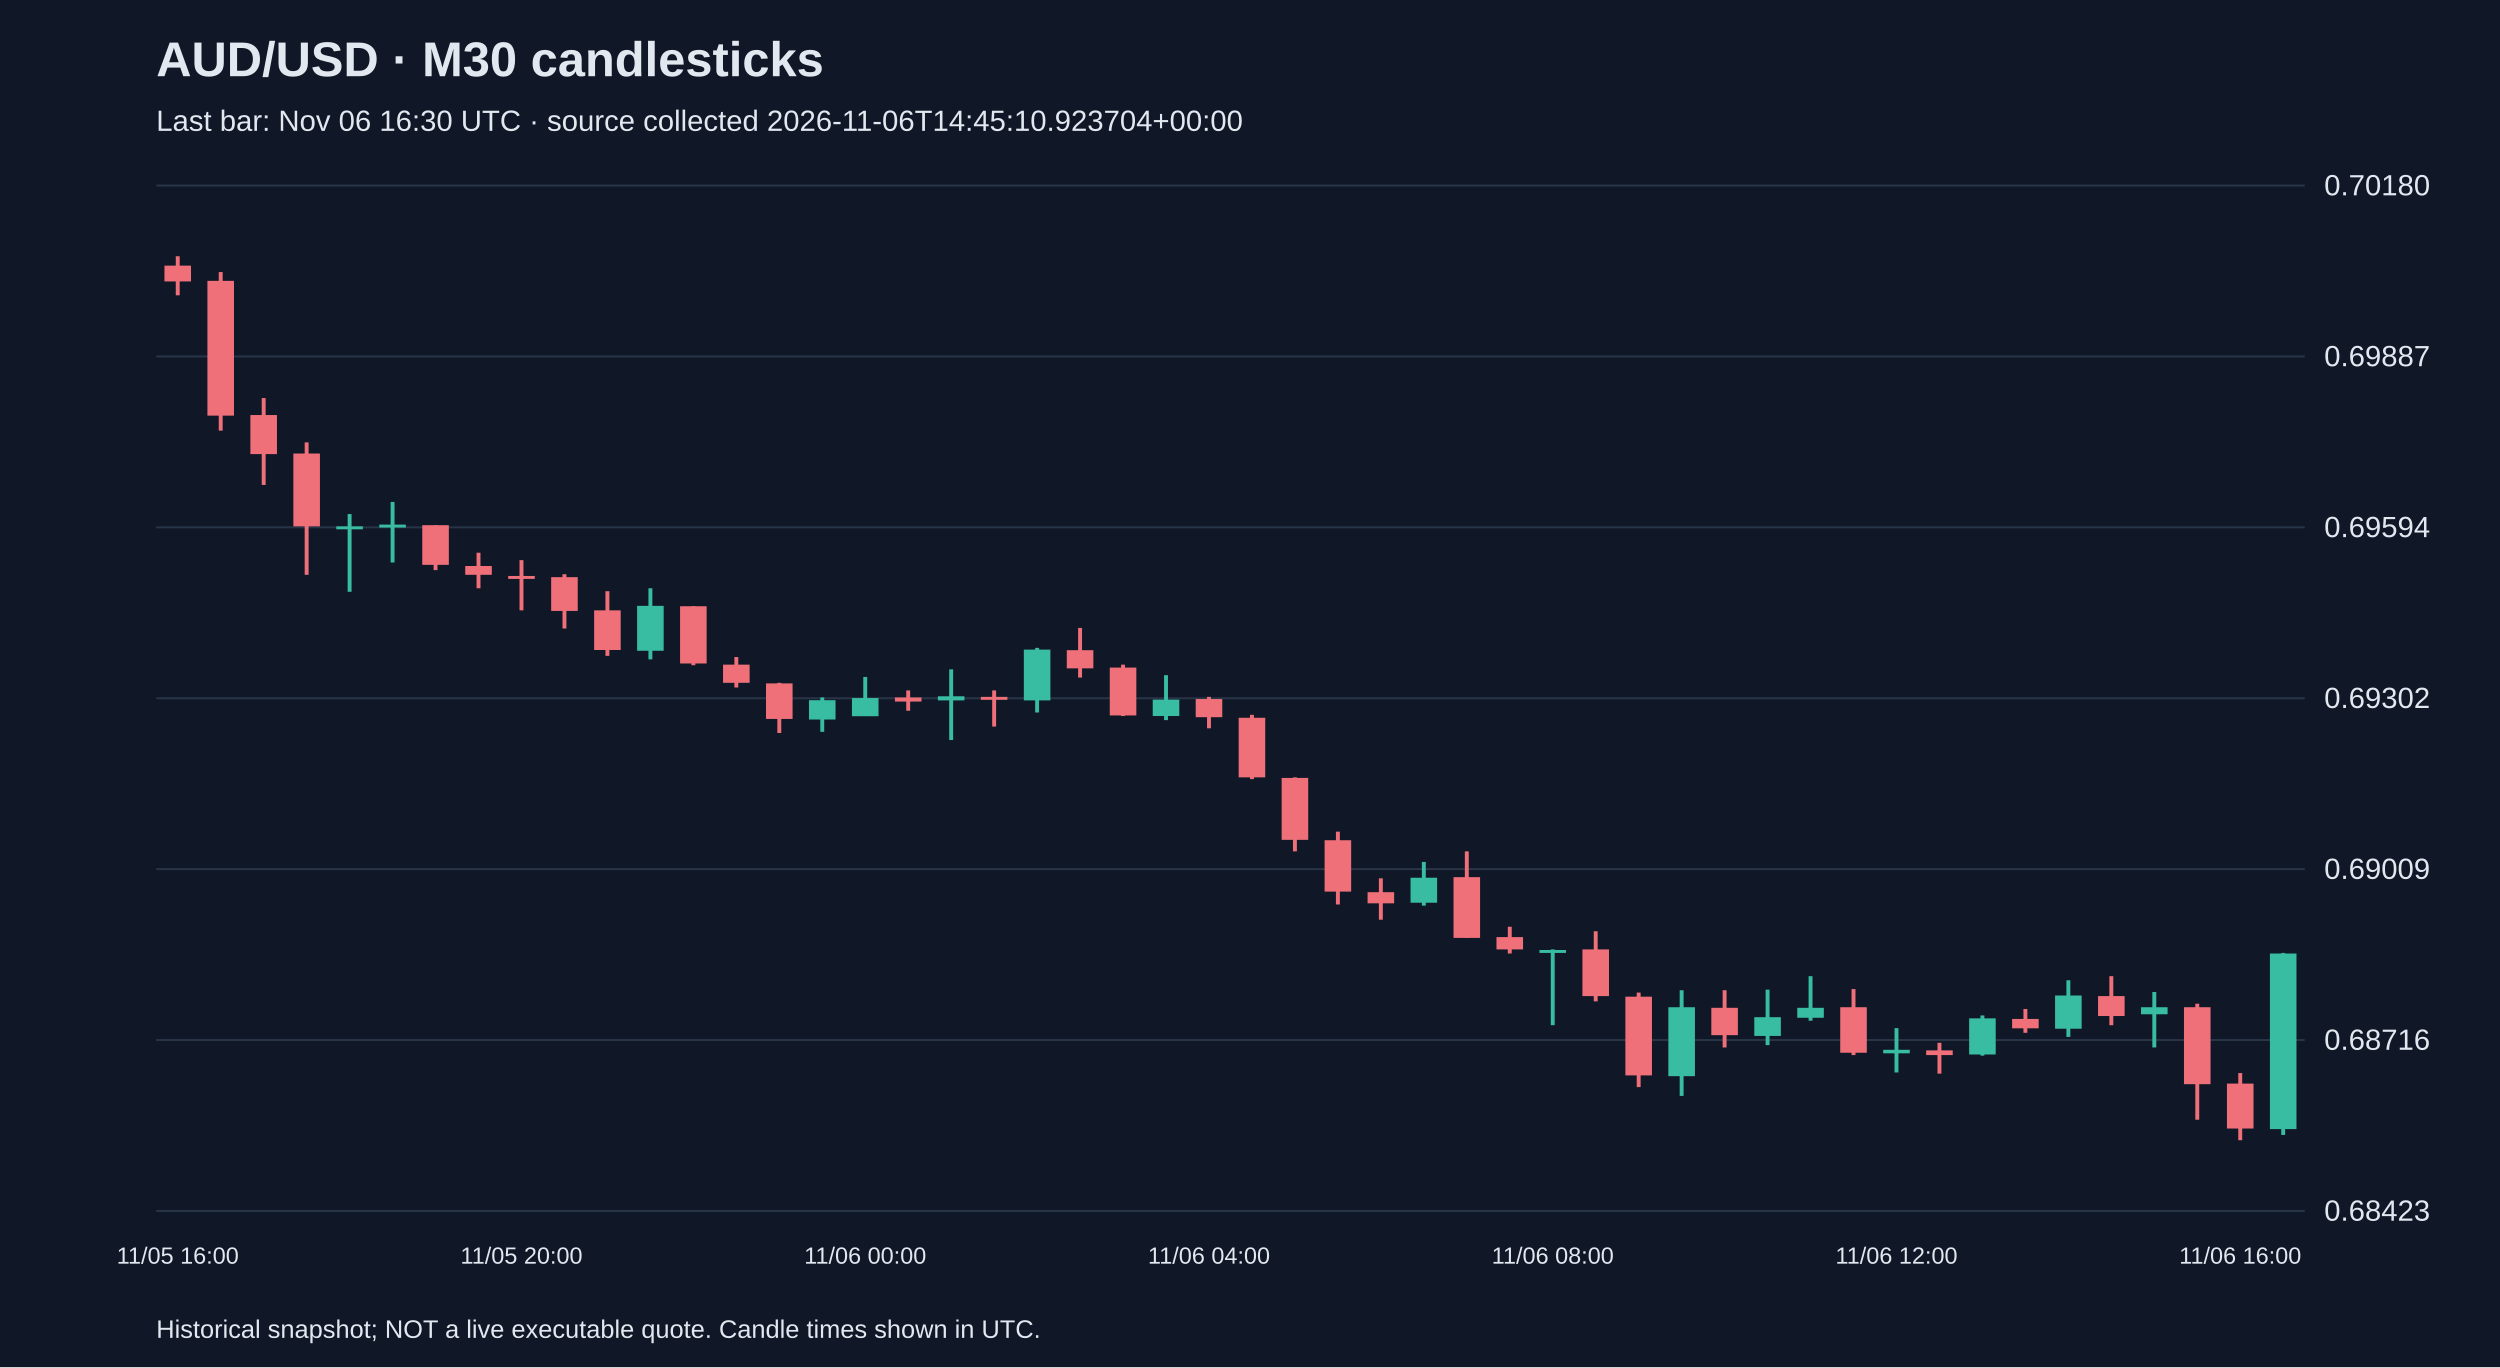
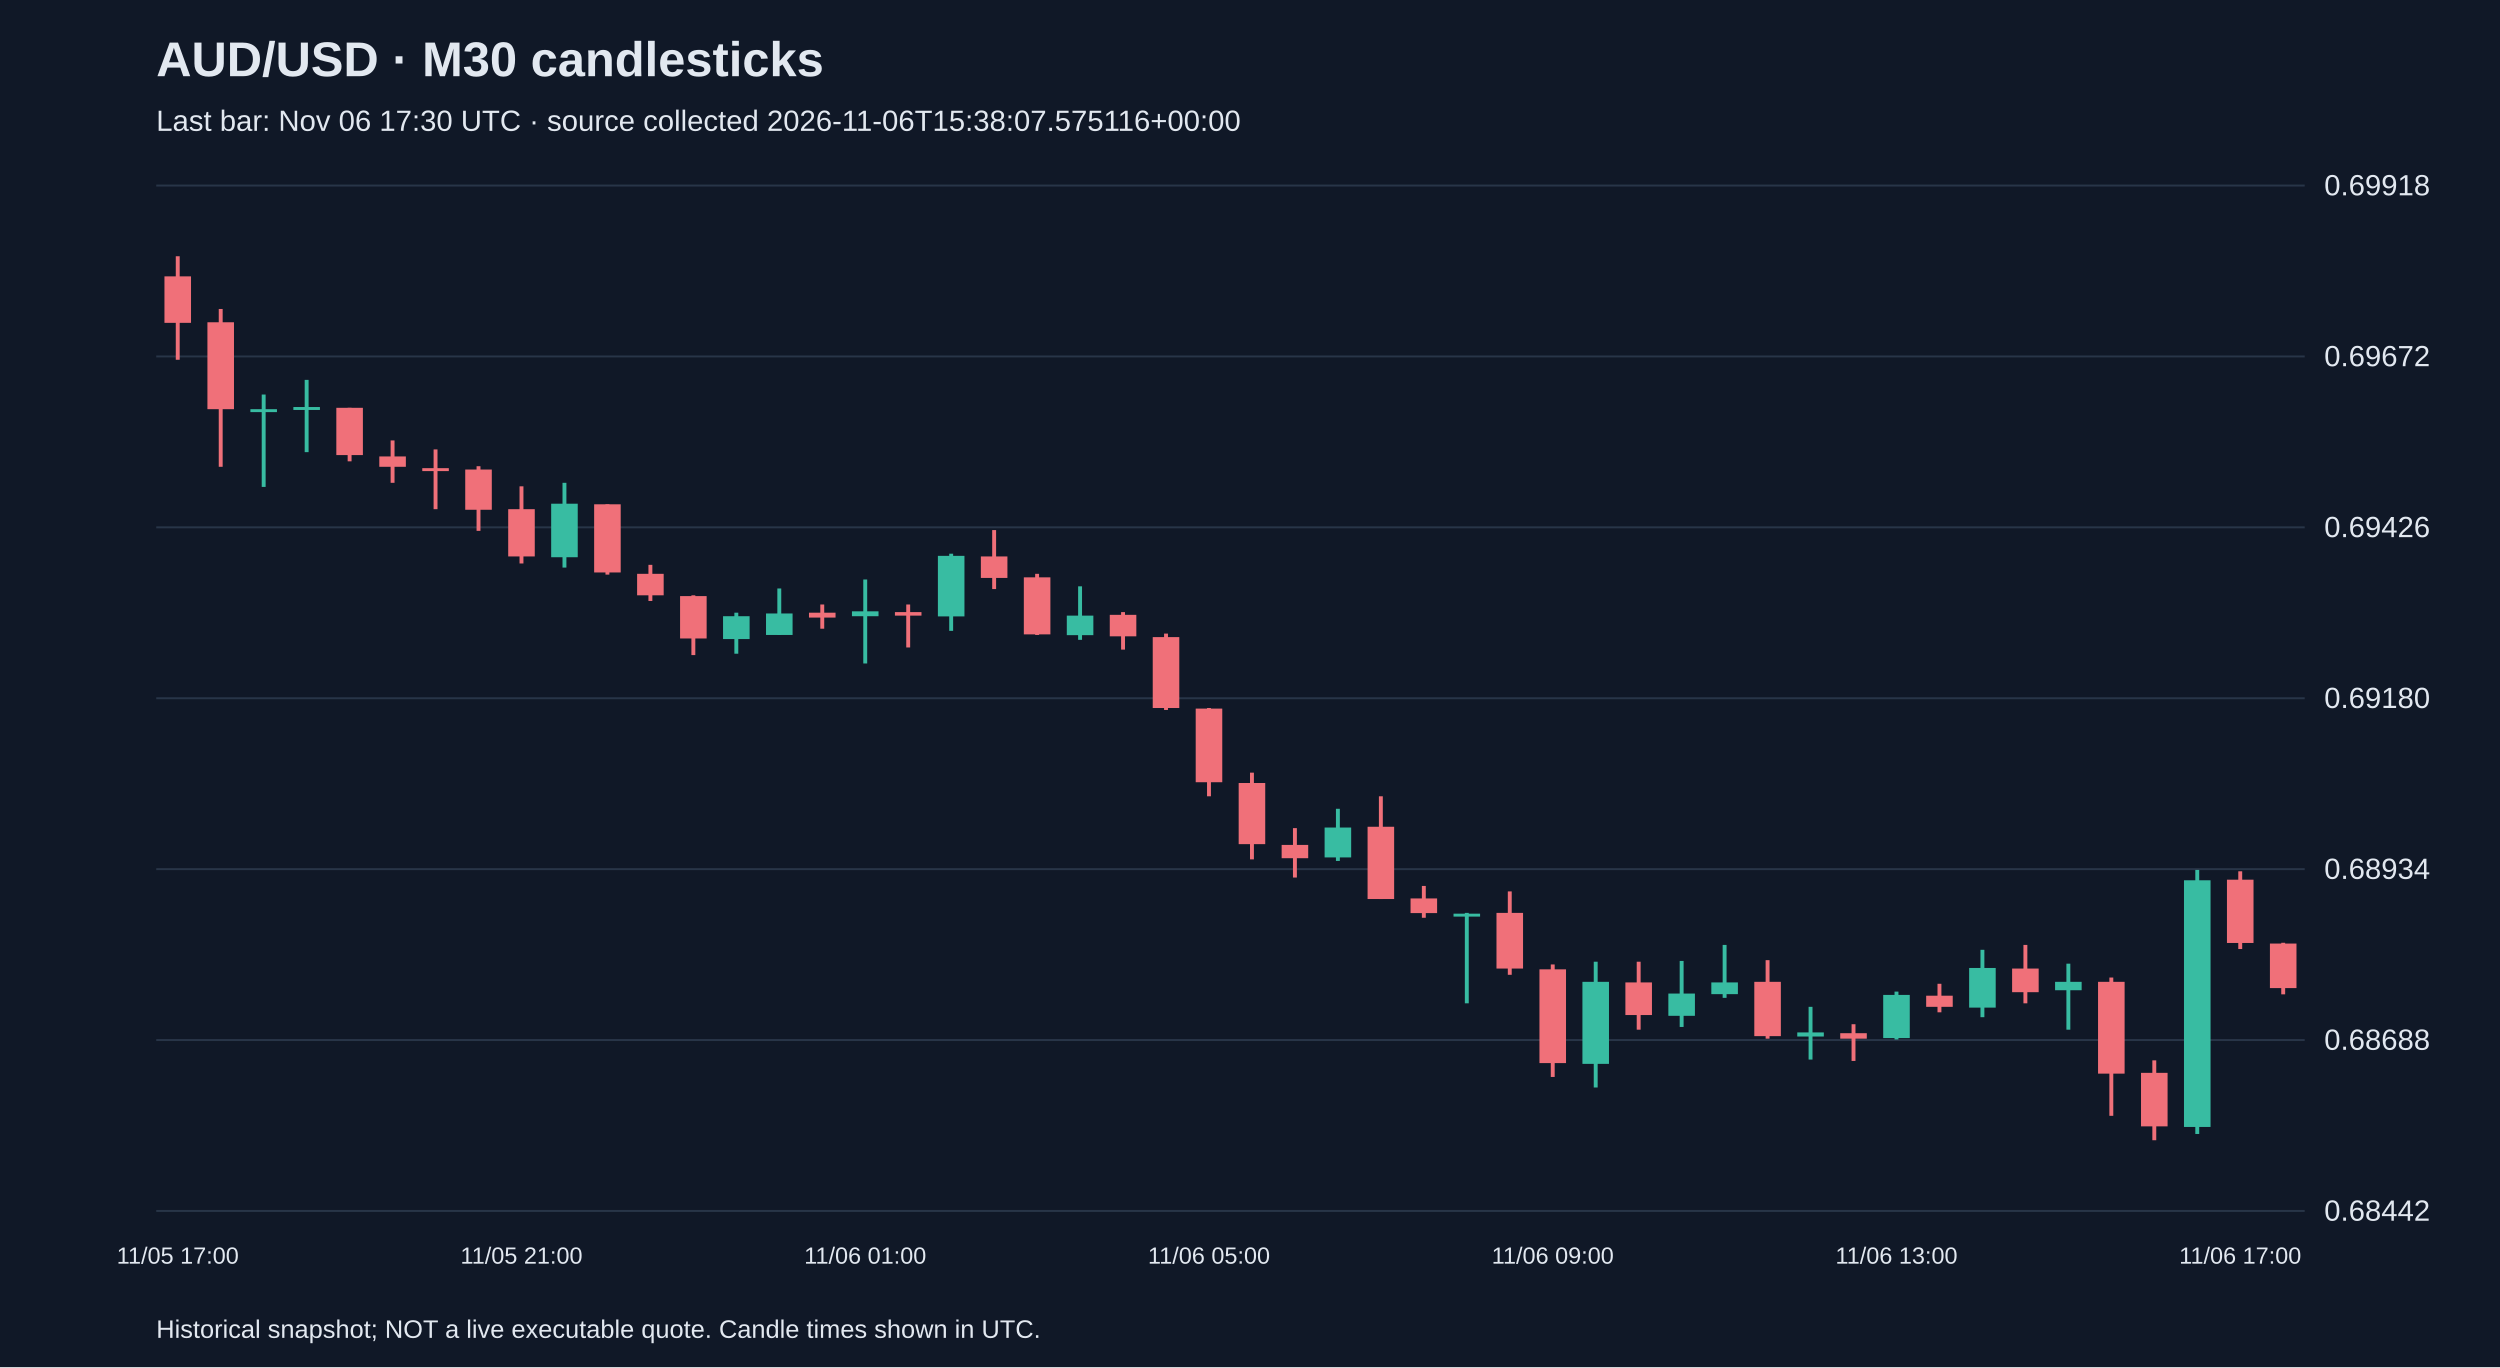
<svg xmlns="http://www.w3.org/2000/svg" viewBox="0 0 1280 700">
  <rect width="100%" height="100%" fill="#101827" />
  <style>text{font-family:Arial,sans-serif;fill:#e2e8f0}</style>
  <text x="80" y="39" font-size="25" font-weight="bold">AUD/USD · M30 candlesticks</text>
-   <text x="80" y="67" font-size="15" fill="#a6b1c5">Last bar: Nov 06 16:30 UTC · source collected 2026-11-06T14:45:10.923704+00:00</text>
+   <text x="80" y="67" font-size="15" fill="#a6b1c5">Last bar: Nov 06 17:30 UTC · source collected 2026-11-06T15:38:07.575116+00:00</text>
  <line x1="80" y1="620.0" x2="1180" y2="620.0" stroke="#283548" />
-   <text x="1190" y="625.0" font-size="15">0.68423</text>
+   <text x="1190" y="625.0" font-size="15">0.68442</text>
  <line x1="80" y1="532.5" x2="1180" y2="532.5" stroke="#283548" />
-   <text x="1190" y="537.5" font-size="15">0.68716</text>
+   <text x="1190" y="537.5" font-size="15">0.68688</text>
  <line x1="80" y1="445.0" x2="1180" y2="445.0" stroke="#283548" />
-   <text x="1190" y="450.0" font-size="15">0.69009</text>
+   <text x="1190" y="450.0" font-size="15">0.68934</text>
  <line x1="80" y1="357.5" x2="1180" y2="357.5" stroke="#283548" />
-   <text x="1190" y="362.5" font-size="15">0.69302</text>
+   <text x="1190" y="362.5" font-size="15">0.69180</text>
  <line x1="80" y1="270.0" x2="1180" y2="270.0" stroke="#283548" />
-   <text x="1190" y="275.0" font-size="15">0.69594</text>
+   <text x="1190" y="275.0" font-size="15">0.69426</text>
  <line x1="80" y1="182.5" x2="1180" y2="182.5" stroke="#283548" />
-   <text x="1190" y="187.5" font-size="15">0.69887</text>
+   <text x="1190" y="187.5" font-size="15">0.69672</text>
  <line x1="80" y1="95.0" x2="1180" y2="95.0" stroke="#283548" />
-   <text x="1190" y="100.0" font-size="15">0.70180</text>
-   <line x1="91.0" y1="131.2" x2="91.0" y2="151.2" stroke="#f07079" stroke-width="2" />
-   <rect x="84.2" y="136.0" width="13.6" height="8.1" fill="#f07079" />
-   <text x="91.0" y="647" text-anchor="middle" font-size="12">11/05 16:00</text>
-   <line x1="113.0" y1="139.3" x2="113.0" y2="220.5" stroke="#f07079" stroke-width="2" />
-   <rect x="106.2" y="143.8" width="13.6" height="69.0" fill="#f07079" />
-   <line x1="135.0" y1="203.8" x2="135.0" y2="248.3" stroke="#f07079" stroke-width="2" />
-   <rect x="128.2" y="212.5" width="13.6" height="20.0" fill="#f07079" />
-   <line x1="157.0" y1="226.5" x2="157.0" y2="294.3" stroke="#f07079" stroke-width="2" />
-   <rect x="150.2" y="232.2" width="13.6" height="37.3" fill="#f07079" />
-   <line x1="179.0" y1="263.2" x2="179.0" y2="303.0" stroke="#38bca2" stroke-width="2" />
-   <rect x="172.2" y="269.5" width="13.6" height="1.5" fill="#38bca2" />
-   <line x1="201.0" y1="257.0" x2="201.0" y2="288.0" stroke="#38bca2" stroke-width="2" />
-   <rect x="194.2" y="268.6" width="13.6" height="1.5" fill="#38bca2" />
-   <line x1="223.0" y1="268.9" x2="223.0" y2="291.9" stroke="#f07079" stroke-width="2" />
-   <rect x="216.2" y="268.9" width="13.6" height="20.3" fill="#f07079" />
-   <line x1="245.0" y1="283.0" x2="245.0" y2="301.2" stroke="#f07079" stroke-width="2" />
-   <rect x="238.2" y="289.8" width="13.6" height="4.5" fill="#f07079" />
-   <line x1="267.0" y1="286.8" x2="267.0" y2="312.5" stroke="#f07079" stroke-width="2" />
-   <rect x="260.2" y="294.9" width="13.6" height="1.5" fill="#f07079" />
-   <text x="267.0" y="647" text-anchor="middle" font-size="12">11/05 20:00</text>
-   <line x1="289.0" y1="294.0" x2="289.0" y2="321.8" stroke="#f07079" stroke-width="2" />
-   <rect x="282.2" y="295.5" width="13.6" height="17.3" fill="#f07079" />
-   <line x1="311.0" y1="302.7" x2="311.0" y2="335.8" stroke="#f07079" stroke-width="2" />
-   <rect x="304.2" y="312.5" width="13.6" height="20.3" fill="#f07079" />
-   <line x1="333.0" y1="301.2" x2="333.0" y2="337.6" stroke="#38bca2" stroke-width="2" />
-   <rect x="326.2" y="310.2" width="13.6" height="23.0" fill="#38bca2" />
-   <line x1="355.0" y1="310.4" x2="355.0" y2="340.6" stroke="#f07079" stroke-width="2" />
-   <rect x="348.2" y="310.4" width="13.6" height="29.3" fill="#f07079" />
-   <line x1="377.0" y1="336.4" x2="377.0" y2="352.0" stroke="#f07079" stroke-width="2" />
-   <rect x="370.2" y="340.3" width="13.6" height="9.3" fill="#f07079" />
-   <line x1="399.0" y1="349.6" x2="399.0" y2="375.3" stroke="#f07079" stroke-width="2" />
-   <rect x="392.2" y="349.9" width="13.6" height="18.2" fill="#f07079" />
-   <line x1="421.0" y1="357.1" x2="421.0" y2="374.7" stroke="#38bca2" stroke-width="2" />
-   <rect x="414.2" y="358.5" width="13.6" height="9.9" fill="#38bca2" />
-   <line x1="443.0" y1="346.6" x2="443.0" y2="366.6" stroke="#38bca2" stroke-width="2" />
-   <rect x="436.2" y="357.4" width="13.6" height="9.3" fill="#38bca2" />
-   <text x="443.0" y="647" text-anchor="middle" font-size="12">11/06 00:00</text>
-   <line x1="465.0" y1="353.5" x2="465.0" y2="363.9" stroke="#f07079" stroke-width="2" />
-   <rect x="458.2" y="357.1" width="13.6" height="2.1" fill="#f07079" />
-   <line x1="487.0" y1="342.7" x2="487.0" y2="378.9" stroke="#38bca2" stroke-width="2" />
-   <rect x="480.2" y="356.5" width="13.6" height="2.1" fill="#38bca2" />
-   <line x1="509.0" y1="353.5" x2="509.0" y2="372.0" stroke="#f07079" stroke-width="2" />
-   <rect x="502.2" y="356.8" width="13.6" height="1.5" fill="#f07079" />
-   <line x1="531.0" y1="331.7" x2="531.0" y2="364.8" stroke="#38bca2" stroke-width="2" />
-   <rect x="524.2" y="332.6" width="13.6" height="26.0" fill="#38bca2" />
-   <line x1="553.0" y1="321.5" x2="553.0" y2="346.9" stroke="#f07079" stroke-width="2" />
-   <rect x="546.2" y="332.9" width="13.6" height="9.3" fill="#f07079" />
-   <line x1="575.0" y1="340.3" x2="575.0" y2="366.6" stroke="#f07079" stroke-width="2" />
-   <rect x="568.2" y="341.8" width="13.6" height="24.5" fill="#f07079" />
-   <line x1="597.0" y1="345.7" x2="597.0" y2="368.7" stroke="#38bca2" stroke-width="2" />
-   <rect x="590.2" y="358.2" width="13.6" height="8.4" fill="#38bca2" />
-   <line x1="619.0" y1="356.8" x2="619.0" y2="372.9" stroke="#f07079" stroke-width="2" />
-   <rect x="612.2" y="357.9" width="13.6" height="9.3" fill="#f07079" />
-   <text x="619.0" y="647" text-anchor="middle" font-size="12">11/06 04:00</text>
-   <line x1="641.0" y1="366.0" x2="641.0" y2="398.9" stroke="#f07079" stroke-width="2" />
-   <rect x="634.2" y="367.5" width="13.6" height="30.5" fill="#f07079" />
-   <line x1="663.0" y1="398.0" x2="663.0" y2="435.9" stroke="#f07079" stroke-width="2" />
-   <rect x="656.2" y="398.3" width="13.6" height="31.7" fill="#f07079" />
-   <line x1="685.0" y1="425.8" x2="685.0" y2="463.1" stroke="#f07079" stroke-width="2" />
-   <rect x="678.2" y="430.2" width="13.6" height="26.3" fill="#f07079" />
-   <line x1="707.0" y1="449.7" x2="707.0" y2="470.9" stroke="#f07079" stroke-width="2" />
-   <rect x="700.2" y="456.8" width="13.6" height="5.7" fill="#f07079" />
-   <line x1="729.0" y1="441.3" x2="729.0" y2="463.7" stroke="#38bca2" stroke-width="2" />
-   <rect x="722.2" y="449.4" width="13.6" height="12.8" fill="#38bca2" />
-   <line x1="751.0" y1="435.9" x2="751.0" y2="480.1" stroke="#f07079" stroke-width="2" />
-   <rect x="744.2" y="449.1" width="13.6" height="31.1" fill="#f07079" />
-   <line x1="773.0" y1="474.5" x2="773.0" y2="488.2" stroke="#f07079" stroke-width="2" />
-   <rect x="766.2" y="479.8" width="13.6" height="6.3" fill="#f07079" />
-   <line x1="795.0" y1="486.1" x2="795.0" y2="524.9" stroke="#38bca2" stroke-width="2" />
-   <rect x="788.2" y="486.4" width="13.6" height="1.5" fill="#38bca2" />
-   <text x="795.0" y="647" text-anchor="middle" font-size="12">11/06 08:00</text>
-   <line x1="817.0" y1="476.8" x2="817.0" y2="512.7" stroke="#f07079" stroke-width="2" />
-   <rect x="810.2" y="486.1" width="13.6" height="23.9" fill="#f07079" />
-   <line x1="839.0" y1="508.2" x2="839.0" y2="556.6" stroke="#f07079" stroke-width="2" />
-   <rect x="832.2" y="510.3" width="13.6" height="40.3" fill="#f07079" />
-   <line x1="861.0" y1="507.0" x2="861.0" y2="561.1" stroke="#38bca2" stroke-width="2" />
-   <rect x="854.2" y="515.7" width="13.6" height="35.3" fill="#38bca2" />
-   <line x1="883.0" y1="507.0" x2="883.0" y2="536.3" stroke="#f07079" stroke-width="2" />
-   <rect x="876.2" y="516.0" width="13.6" height="14.0" fill="#f07079" />
-   <line x1="905.0" y1="506.7" x2="905.0" y2="535.1" stroke="#38bca2" stroke-width="2" />
-   <rect x="898.2" y="520.8" width="13.6" height="9.6" fill="#38bca2" />
-   <line x1="927.0" y1="499.8" x2="927.0" y2="522.6" stroke="#38bca2" stroke-width="2" />
-   <rect x="920.2" y="516.0" width="13.6" height="5.1" fill="#38bca2" />
-   <line x1="949.0" y1="506.4" x2="949.0" y2="540.2" stroke="#f07079" stroke-width="2" />
-   <rect x="942.2" y="515.7" width="13.6" height="23.3" fill="#f07079" />
-   <line x1="971.0" y1="526.4" x2="971.0" y2="549.1" stroke="#38bca2" stroke-width="2" />
-   <rect x="964.2" y="537.5" width="13.6" height="1.8" fill="#38bca2" />
-   <text x="971.0" y="647" text-anchor="middle" font-size="12">11/06 12:00</text>
-   <line x1="993.0" y1="533.9" x2="993.0" y2="549.7" stroke="#f07079" stroke-width="2" />
-   <rect x="986.2" y="537.8" width="13.6" height="2.4" fill="#f07079" />
-   <line x1="1015.0" y1="519.9" x2="1015.0" y2="540.5" stroke="#38bca2" stroke-width="2" />
-   <rect x="1008.2" y="521.4" width="13.6" height="18.5" fill="#38bca2" />
-   <line x1="1037.0" y1="516.6" x2="1037.0" y2="528.8" stroke="#f07079" stroke-width="2" />
-   <rect x="1030.2" y="521.7" width="13.6" height="4.8" fill="#f07079" />
-   <line x1="1059.0" y1="501.9" x2="1059.0" y2="530.9" stroke="#38bca2" stroke-width="2" />
-   <rect x="1052.2" y="509.7" width="13.6" height="17.0" fill="#38bca2" />
-   <line x1="1081.0" y1="499.8" x2="1081.0" y2="524.9" stroke="#f07079" stroke-width="2" />
-   <rect x="1074.2" y="510.0" width="13.6" height="10.2" fill="#f07079" />
-   <line x1="1103.0" y1="507.9" x2="1103.0" y2="536.3" stroke="#38bca2" stroke-width="2" />
-   <rect x="1096.2" y="515.7" width="13.6" height="3.6" fill="#38bca2" />
-   <line x1="1125.0" y1="513.9" x2="1125.0" y2="573.3" stroke="#f07079" stroke-width="2" />
-   <rect x="1118.2" y="515.7" width="13.6" height="39.4" fill="#f07079" />
-   <line x1="1147.0" y1="549.4" x2="1147.0" y2="583.8" stroke="#f07079" stroke-width="2" />
-   <rect x="1140.2" y="554.8" width="13.6" height="23.0" fill="#f07079" />
-   <text x="1147.0" y="647" text-anchor="middle" font-size="12">11/06 16:00</text>
-   <line x1="1169.0" y1="487.9" x2="1169.0" y2="581.1" stroke="#38bca2" stroke-width="2" />
-   <rect x="1162.2" y="488.2" width="13.6" height="89.9" fill="#38bca2" />
+   <text x="1190" y="100.0" font-size="15">0.69918</text>
+   <line x1="91.0" y1="131.2" x2="91.0" y2="184.2" stroke="#f07079" stroke-width="2" />
+   <rect x="84.2" y="141.5" width="13.6" height="23.8" fill="#f07079" />
+   <text x="91.0" y="647" text-anchor="middle" font-size="12">11/05 17:00</text>
+   <line x1="113.0" y1="158.2" x2="113.0" y2="239.0" stroke="#f07079" stroke-width="2" />
+   <rect x="106.2" y="165.0" width="13.6" height="44.5" fill="#f07079" />
+   <line x1="135.0" y1="202.0" x2="135.0" y2="249.3" stroke="#38bca2" stroke-width="2" />
+   <rect x="128.2" y="209.5" width="13.6" height="1.5" fill="#38bca2" />
+   <line x1="157.0" y1="194.5" x2="157.0" y2="231.5" stroke="#38bca2" stroke-width="2" />
+   <rect x="150.2" y="208.4" width="13.6" height="1.5" fill="#38bca2" />
+   <line x1="179.0" y1="208.8" x2="179.0" y2="236.2" stroke="#f07079" stroke-width="2" />
+   <rect x="172.2" y="208.8" width="13.6" height="24.2" fill="#f07079" />
+   <line x1="201.0" y1="225.5" x2="201.0" y2="247.2" stroke="#f07079" stroke-width="2" />
+   <rect x="194.2" y="233.7" width="13.6" height="5.3" fill="#f07079" />
+   <line x1="223.0" y1="230.1" x2="223.0" y2="260.7" stroke="#f07079" stroke-width="2" />
+   <rect x="216.2" y="239.7" width="13.6" height="1.5" fill="#f07079" />
+   <line x1="245.0" y1="238.7" x2="245.0" y2="271.8" stroke="#f07079" stroke-width="2" />
+   <rect x="238.2" y="240.4" width="13.6" height="20.6" fill="#f07079" />
+   <line x1="267.0" y1="249.0" x2="267.0" y2="288.5" stroke="#f07079" stroke-width="2" />
+   <rect x="260.2" y="260.7" width="13.6" height="24.2" fill="#f07079" />
+   <text x="267.0" y="647" text-anchor="middle" font-size="12">11/05 21:00</text>
+   <line x1="289.0" y1="247.2" x2="289.0" y2="290.6" stroke="#38bca2" stroke-width="2" />
+   <rect x="282.2" y="257.9" width="13.6" height="27.4" fill="#38bca2" />
+   <line x1="311.0" y1="258.2" x2="311.0" y2="294.2" stroke="#f07079" stroke-width="2" />
+   <rect x="304.2" y="258.2" width="13.6" height="34.9" fill="#f07079" />
+   <line x1="333.0" y1="289.2" x2="333.0" y2="307.7" stroke="#f07079" stroke-width="2" />
+   <rect x="326.2" y="293.8" width="13.6" height="11.0" fill="#f07079" />
+   <line x1="355.0" y1="304.8" x2="355.0" y2="335.4" stroke="#f07079" stroke-width="2" />
+   <rect x="348.2" y="305.2" width="13.6" height="21.7" fill="#f07079" />
+   <line x1="377.0" y1="313.7" x2="377.0" y2="334.7" stroke="#38bca2" stroke-width="2" />
+   <rect x="370.2" y="315.5" width="13.6" height="11.7" fill="#38bca2" />
+   <line x1="399.0" y1="301.3" x2="399.0" y2="325.1" stroke="#38bca2" stroke-width="2" />
+   <rect x="392.2" y="314.1" width="13.6" height="11.0" fill="#38bca2" />
+   <line x1="421.0" y1="309.5" x2="421.0" y2="321.9" stroke="#f07079" stroke-width="2" />
+   <rect x="414.2" y="313.7" width="13.6" height="2.5" fill="#f07079" />
+   <line x1="443.0" y1="296.7" x2="443.0" y2="339.7" stroke="#38bca2" stroke-width="2" />
+   <rect x="436.2" y="313.0" width="13.6" height="2.5" fill="#38bca2" />
+   <text x="443.0" y="647" text-anchor="middle" font-size="12">11/06 01:00</text>
+   <line x1="465.0" y1="309.5" x2="465.0" y2="331.5" stroke="#f07079" stroke-width="2" />
+   <rect x="458.2" y="313.4" width="13.6" height="1.8" fill="#f07079" />
+   <line x1="487.0" y1="283.5" x2="487.0" y2="323.0" stroke="#38bca2" stroke-width="2" />
+   <rect x="480.2" y="284.6" width="13.6" height="31.0" fill="#38bca2" />
+   <line x1="509.0" y1="271.4" x2="509.0" y2="301.6" stroke="#f07079" stroke-width="2" />
+   <rect x="502.2" y="284.9" width="13.6" height="11.0" fill="#f07079" />
+   <line x1="531.0" y1="293.8" x2="531.0" y2="325.1" stroke="#f07079" stroke-width="2" />
+   <rect x="524.2" y="295.6" width="13.6" height="29.2" fill="#f07079" />
+   <line x1="553.0" y1="300.2" x2="553.0" y2="327.6" stroke="#38bca2" stroke-width="2" />
+   <rect x="546.2" y="315.2" width="13.6" height="10.0" fill="#38bca2" />
+   <line x1="575.0" y1="313.4" x2="575.0" y2="332.6" stroke="#f07079" stroke-width="2" />
+   <rect x="568.2" y="314.8" width="13.6" height="11.0" fill="#f07079" />
+   <line x1="597.0" y1="324.4" x2="597.0" y2="363.5" stroke="#f07079" stroke-width="2" />
+   <rect x="590.2" y="326.2" width="13.6" height="36.3" fill="#f07079" />
+   <line x1="619.0" y1="362.5" x2="619.0" y2="407.7" stroke="#f07079" stroke-width="2" />
+   <rect x="612.2" y="362.8" width="13.6" height="37.7" fill="#f07079" />
+   <text x="619.0" y="647" text-anchor="middle" font-size="12">11/06 05:00</text>
+   <line x1="641.0" y1="395.6" x2="641.0" y2="440.0" stroke="#f07079" stroke-width="2" />
+   <rect x="634.2" y="400.9" width="13.6" height="31.3" fill="#f07079" />
+   <line x1="663.0" y1="424.0" x2="663.0" y2="449.3" stroke="#f07079" stroke-width="2" />
+   <rect x="656.2" y="432.6" width="13.6" height="6.8" fill="#f07079" />
+   <line x1="685.0" y1="414.1" x2="685.0" y2="440.8" stroke="#38bca2" stroke-width="2" />
+   <rect x="678.2" y="423.7" width="13.6" height="15.3" fill="#38bca2" />
+   <line x1="707.0" y1="407.7" x2="707.0" y2="460.3" stroke="#f07079" stroke-width="2" />
+   <rect x="700.2" y="423.3" width="13.6" height="37.0" fill="#f07079" />
+   <line x1="729.0" y1="453.6" x2="729.0" y2="469.9" stroke="#f07079" stroke-width="2" />
+   <rect x="722.2" y="460.0" width="13.6" height="7.5" fill="#f07079" />
+   <line x1="751.0" y1="467.4" x2="751.0" y2="513.7" stroke="#38bca2" stroke-width="2" />
+   <rect x="744.2" y="467.8" width="13.6" height="1.5" fill="#38bca2" />
+   <line x1="773.0" y1="456.4" x2="773.0" y2="499.1" stroke="#f07079" stroke-width="2" />
+   <rect x="766.2" y="467.4" width="13.6" height="28.5" fill="#f07079" />
+   <line x1="795.0" y1="493.8" x2="795.0" y2="551.4" stroke="#f07079" stroke-width="2" />
+   <rect x="788.2" y="496.3" width="13.6" height="48.0" fill="#f07079" />
+   <text x="795.0" y="647" text-anchor="middle" font-size="12">11/06 09:00</text>
+   <line x1="817.0" y1="492.4" x2="817.0" y2="556.8" stroke="#38bca2" stroke-width="2" />
+   <rect x="810.2" y="502.7" width="13.6" height="42.0" fill="#38bca2" />
+   <line x1="839.0" y1="492.4" x2="839.0" y2="527.2" stroke="#f07079" stroke-width="2" />
+   <rect x="832.2" y="503.0" width="13.6" height="16.7" fill="#f07079" />
+   <line x1="861.0" y1="492.0" x2="861.0" y2="525.8" stroke="#38bca2" stroke-width="2" />
+   <rect x="854.2" y="508.7" width="13.6" height="11.4" fill="#38bca2" />
+   <line x1="883.0" y1="483.8" x2="883.0" y2="510.9" stroke="#38bca2" stroke-width="2" />
+   <rect x="876.2" y="503.0" width="13.6" height="6.0" fill="#38bca2" />
+   <line x1="905.0" y1="491.6" x2="905.0" y2="531.8" stroke="#f07079" stroke-width="2" />
+   <rect x="898.2" y="502.7" width="13.6" height="27.8" fill="#f07079" />
+   <line x1="927.0" y1="515.5" x2="927.0" y2="542.5" stroke="#38bca2" stroke-width="2" />
+   <rect x="920.2" y="528.6" width="13.6" height="2.1" fill="#38bca2" />
+   <line x1="949.0" y1="524.4" x2="949.0" y2="543.2" stroke="#f07079" stroke-width="2" />
+   <rect x="942.2" y="529.0" width="13.6" height="2.8" fill="#f07079" />
+   <line x1="971.0" y1="507.7" x2="971.0" y2="532.2" stroke="#38bca2" stroke-width="2" />
+   <rect x="964.2" y="509.4" width="13.6" height="22.1" fill="#38bca2" />
+   <text x="971.0" y="647" text-anchor="middle" font-size="12">11/06 13:00</text>
+   <line x1="993.0" y1="503.7" x2="993.0" y2="518.3" stroke="#f07079" stroke-width="2" />
+   <rect x="986.2" y="509.8" width="13.6" height="5.7" fill="#f07079" />
+   <line x1="1015.0" y1="486.3" x2="1015.0" y2="520.8" stroke="#38bca2" stroke-width="2" />
+   <rect x="1008.2" y="495.6" width="13.6" height="20.3" fill="#38bca2" />
+   <line x1="1037.0" y1="483.8" x2="1037.0" y2="513.7" stroke="#f07079" stroke-width="2" />
+   <rect x="1030.2" y="495.9" width="13.6" height="12.1" fill="#f07079" />
+   <line x1="1059.0" y1="493.4" x2="1059.0" y2="527.2" stroke="#38bca2" stroke-width="2" />
+   <rect x="1052.2" y="502.7" width="13.6" height="4.3" fill="#38bca2" />
+   <line x1="1081.0" y1="500.5" x2="1081.0" y2="571.3" stroke="#f07079" stroke-width="2" />
+   <rect x="1074.2" y="502.7" width="13.6" height="47.0" fill="#f07079" />
+   <line x1="1103.0" y1="542.9" x2="1103.0" y2="583.8" stroke="#f07079" stroke-width="2" />
+   <rect x="1096.2" y="549.3" width="13.6" height="27.4" fill="#f07079" />
+   <line x1="1125.0" y1="445.4" x2="1125.0" y2="580.6" stroke="#38bca2" stroke-width="2" />
+   <rect x="1118.2" y="450.7" width="13.6" height="126.3" fill="#38bca2" />
+   <line x1="1147.0" y1="446.1" x2="1147.0" y2="485.9" stroke="#f07079" stroke-width="2" />
+   <rect x="1140.2" y="450.4" width="13.6" height="32.4" fill="#f07079" />
+   <text x="1147.0" y="647" text-anchor="middle" font-size="12">11/06 17:00</text>
+   <line x1="1169.0" y1="482.7" x2="1169.0" y2="509.1" stroke="#f07079" stroke-width="2" />
+   <rect x="1162.2" y="483.1" width="13.6" height="22.8" fill="#f07079" />
  <text x="80" y="685" font-size="13">Historical snapshot; NOT a live executable quote. Candle times shown in UTC.</text>
</svg>
